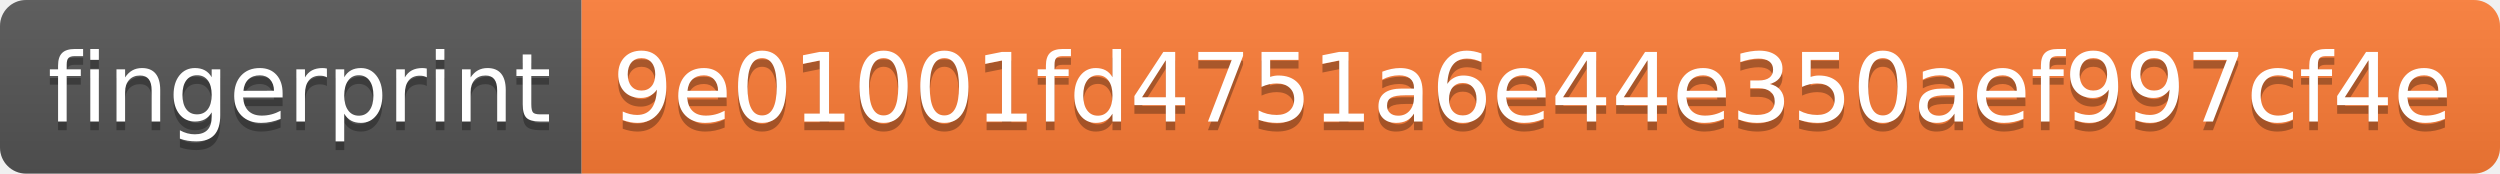
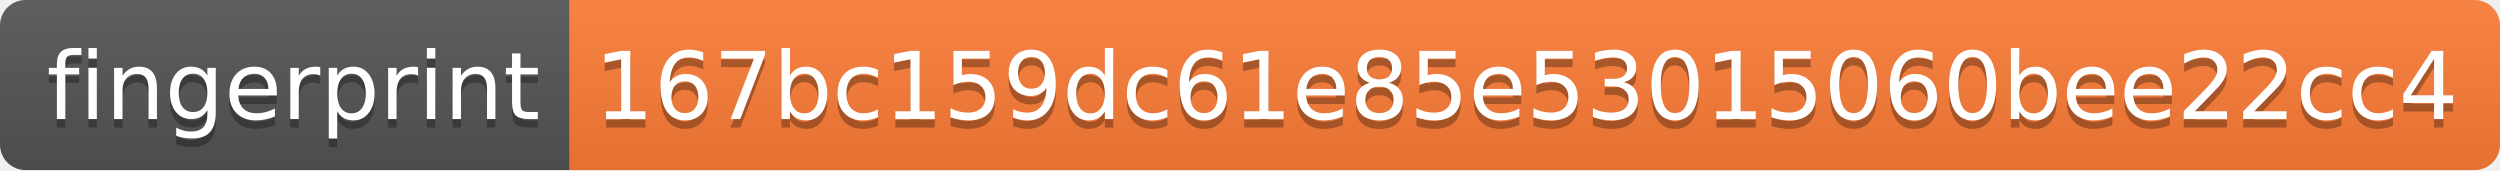
- <svg xmlns="http://www.w3.org/2000/svg" width="288" height="20" role="img" aria-label="fingerprint: 9e01001fd4751a6e44e350aef997cf4e">
+ <svg xmlns="http://www.w3.org/2000/svg" width="294" height="20" role="img" aria-label="fingerprint: 167bc159dc61e85e53015060bee22cc4">
  <linearGradient id="s" x2="0" y2="100%">
    <stop offset="0" stop-color="#bbb" stop-opacity=".1" />
    <stop offset="1" stop-opacity=".1" />
  </linearGradient>
  <clipPath id="r">
-     <rect width="288" height="20" rx="3" fill="#fff" />
+     <rect width="294" height="20" rx="3" fill="#fff" />
  </clipPath>
  <g clip-path="url(#r)">
    <rect width="67" height="20" fill="#555" />
-     <rect x="67" width="221" height="20" fill="#fe7d37" />
-     <rect width="288" height="20" fill="url(#s)" />
+     <rect x="67" width="227" height="20" fill="#fe7d37" />
+     <rect width="294" height="20" fill="url(#s)" />
  </g>
  <g fill="#fff" text-anchor="middle" font-family="Verdana,Geneva,DejaVu Sans,sans-serif" text-rendering="geometricPrecision" font-size="110">
    <text aria-hidden="true" x="345" y="150" fill="#010101" fill-opacity=".3" transform="scale(.1)" textLength="570">fingerprint</text>
    <text x="345" y="140" transform="scale(.1)" fill="#fff" textLength="570">fingerprint</text>
-     <text aria-hidden="true" x="1765" y="150" fill="#010101" fill-opacity=".3" transform="scale(.1)" textLength="2110">9e01001fd4751a6e44e350aef997cf4e</text>
-     <text x="1765" y="140" transform="scale(.1)" fill="#fff" textLength="2110">9e01001fd4751a6e44e350aef997cf4e</text>
+     <text aria-hidden="true" x="1795" y="150" fill="#010101" fill-opacity=".3" transform="scale(.1)" textLength="2170">167bc159dc61e85e53015060bee22cc4</text>
+     <text x="1795" y="140" transform="scale(.1)" fill="#fff" textLength="2170">167bc159dc61e85e53015060bee22cc4</text>
  </g>
</svg>
